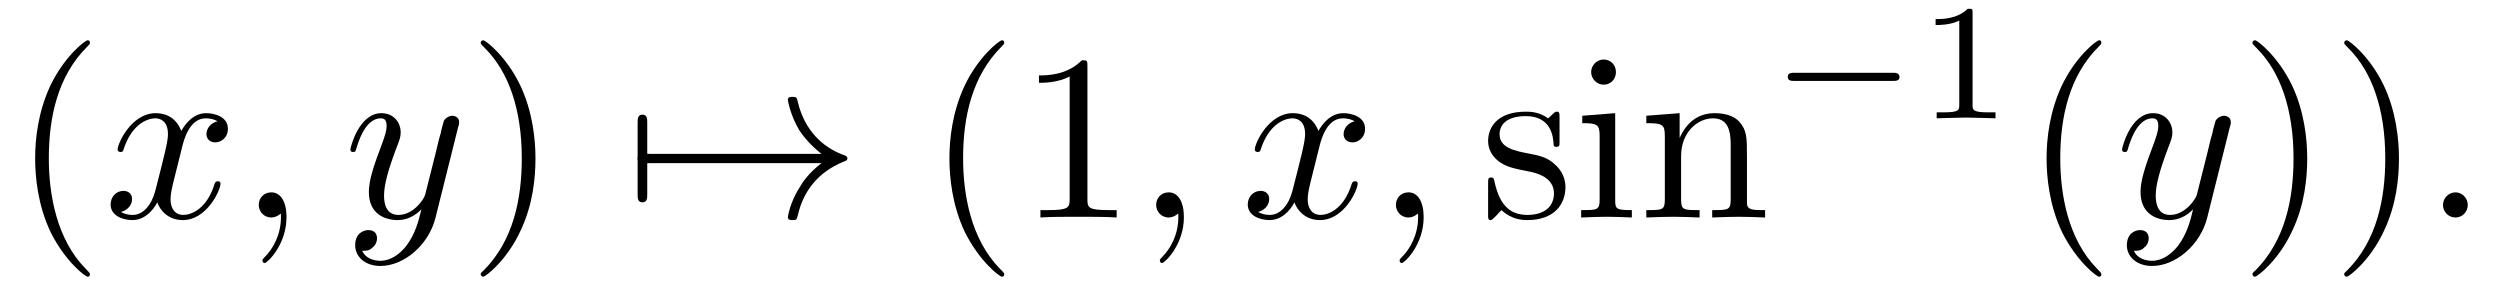
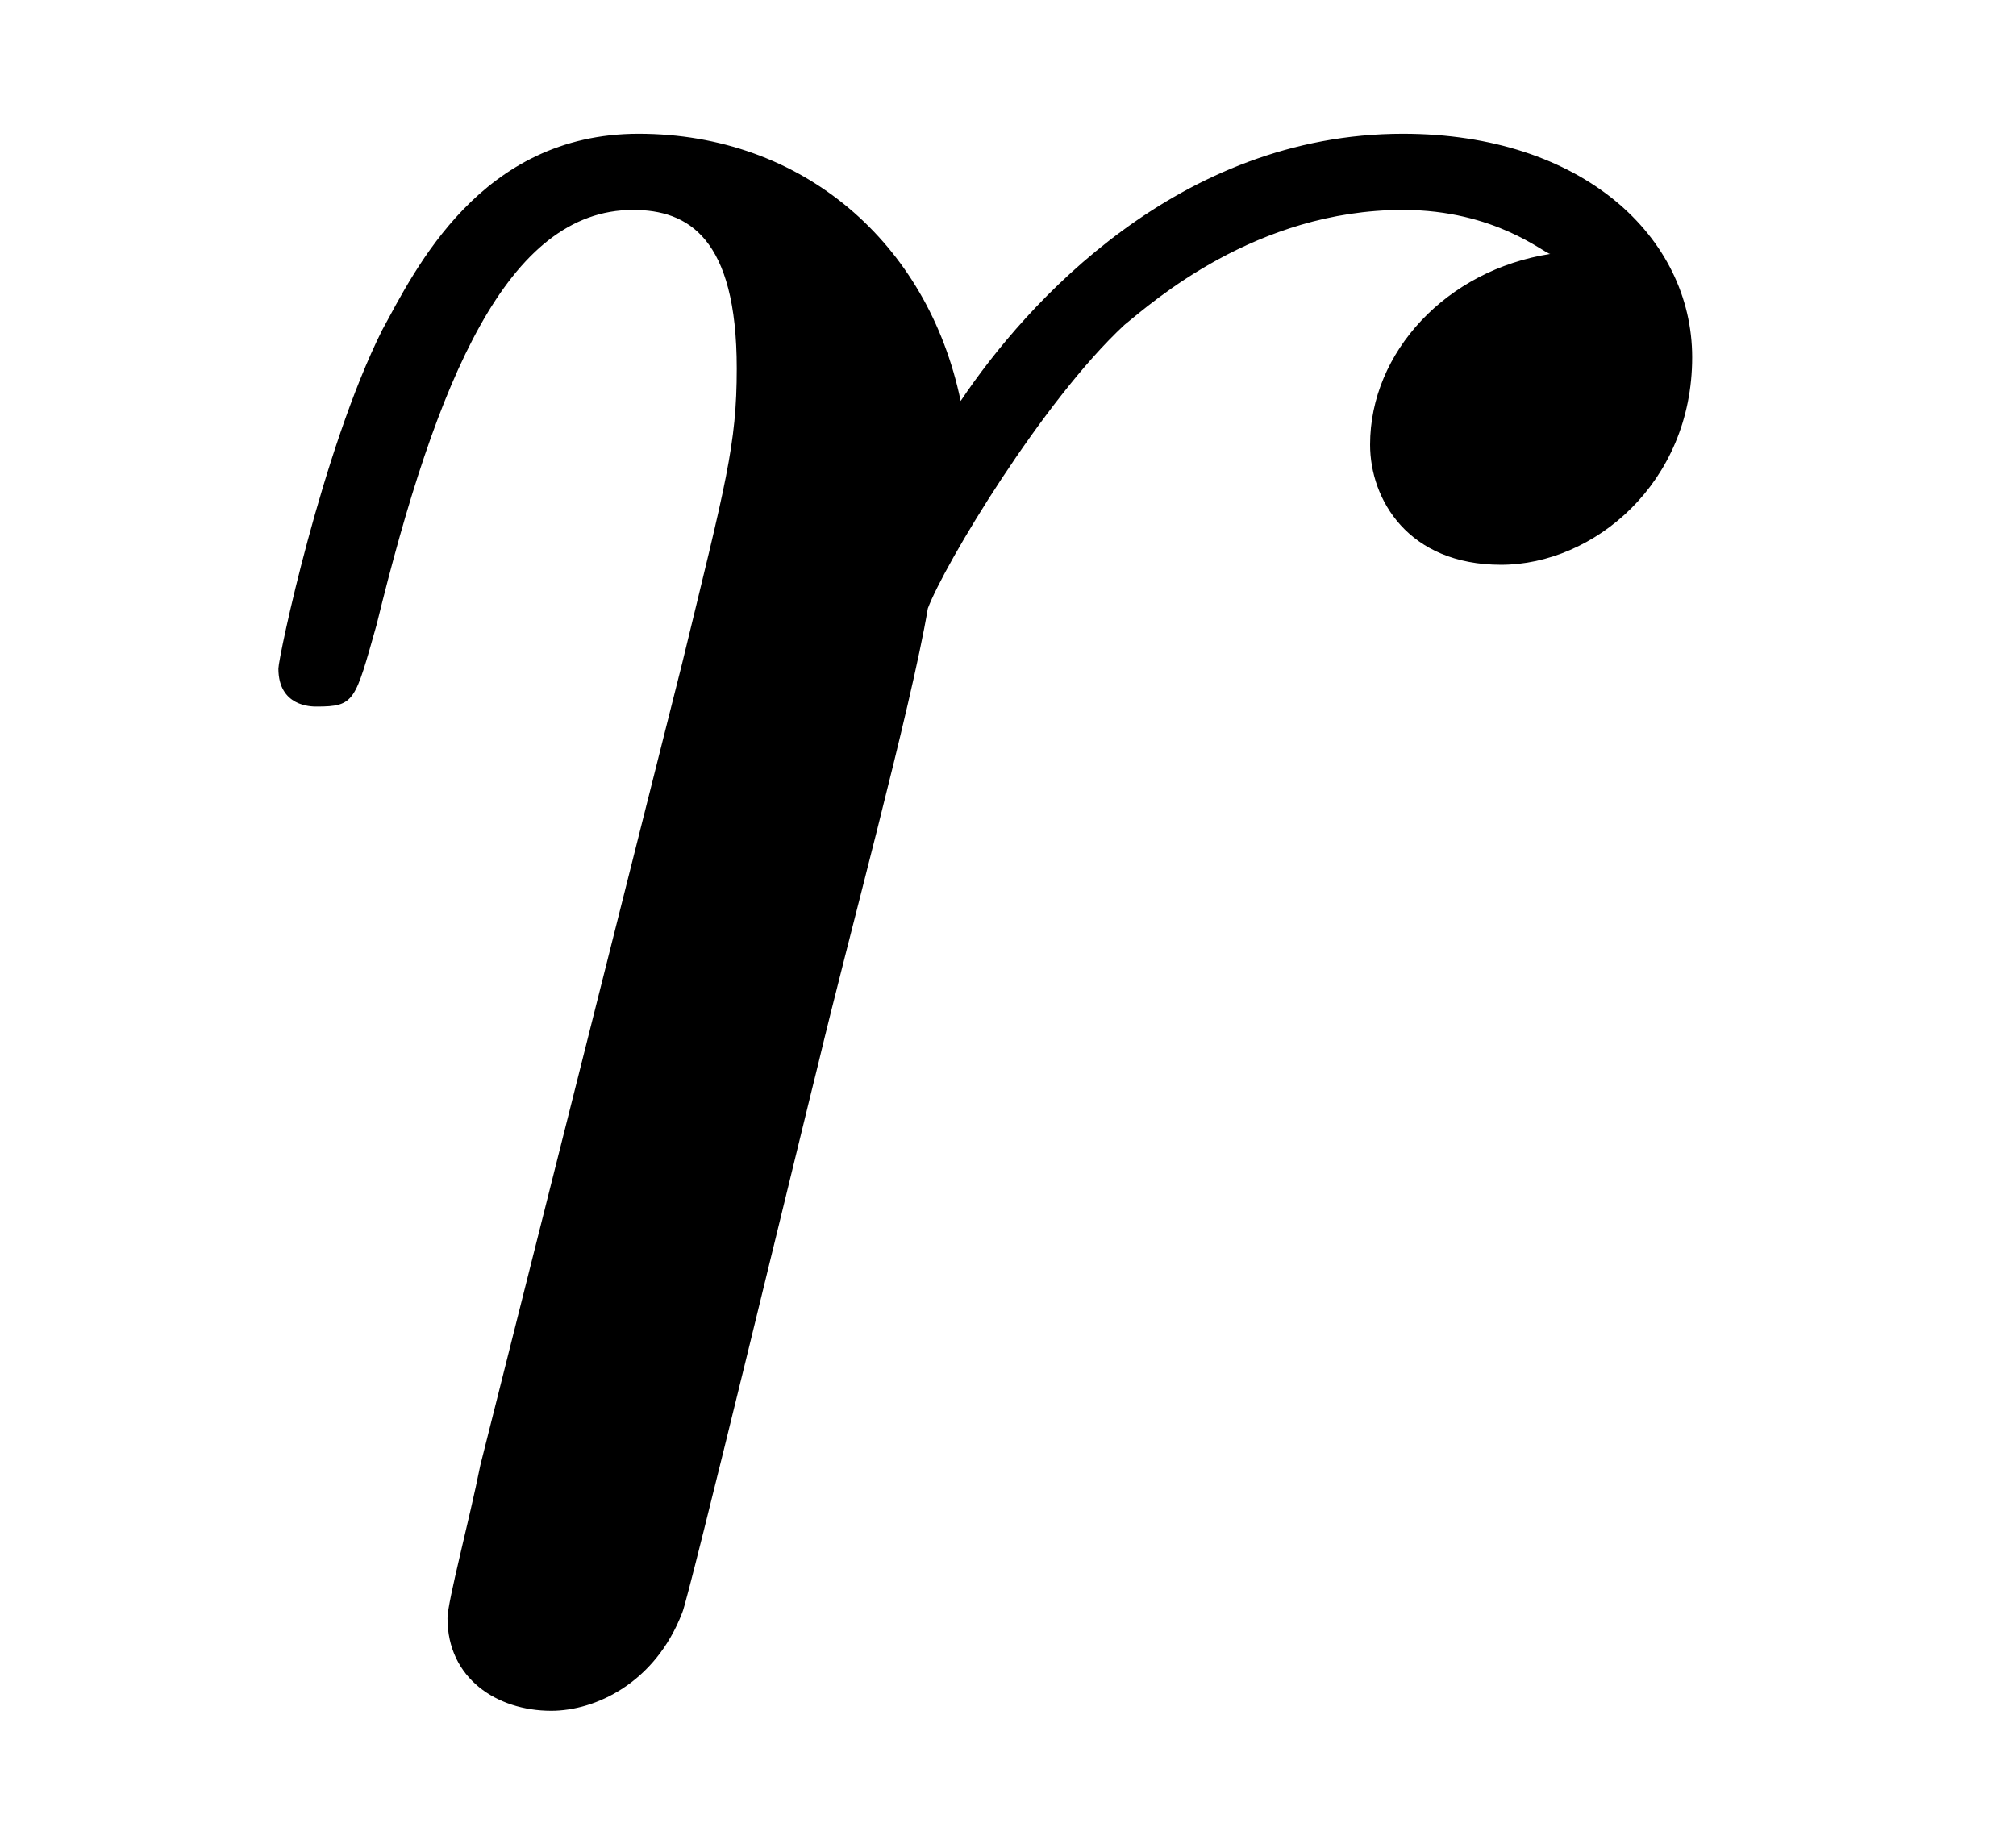
- <svg xmlns="http://www.w3.org/2000/svg" xmlns:xlink="http://www.w3.org/1999/xlink" viewBox="0 0 105.575 12.176" version="1.2">
+ <svg xmlns="http://www.w3.org/2000/svg" xmlns:xlink="http://www.w3.org/1999/xlink" viewBox="0 0 5.771 5.289" version="1.2">
  <defs>
    <g>
      <symbol overflow="visible" id="glyph0-0">
        <path style="stroke:none;" d="" />
      </symbol>
      <symbol overflow="visible" id="glyph0-1">
-         <path style="stroke:none;" d="M 3.297 2.391 C 3.297 2.359 3.297 2.344 3.125 2.172 C 1.891 0.922 1.562 -0.969 1.562 -2.5 C 1.562 -4.234 1.938 -5.969 3.172 -7.203 C 3.297 -7.328 3.297 -7.344 3.297 -7.375 C 3.297 -7.453 3.266 -7.484 3.203 -7.484 C 3.094 -7.484 2.203 -6.797 1.609 -5.531 C 1.109 -4.438 0.984 -3.328 0.984 -2.5 C 0.984 -1.719 1.094 -0.516 1.641 0.625 C 2.25 1.844 3.094 2.5 3.203 2.5 C 3.266 2.5 3.297 2.469 3.297 2.391 Z M 3.297 2.391 " />
-       </symbol>
-       <symbol overflow="visible" id="glyph0-2">
-         <path style="stroke:none;" d="M 2.875 -2.5 C 2.875 -3.266 2.766 -4.469 2.219 -5.609 C 1.625 -6.828 0.766 -7.484 0.672 -7.484 C 0.609 -7.484 0.562 -7.438 0.562 -7.375 C 0.562 -7.344 0.562 -7.328 0.75 -7.141 C 1.734 -6.156 2.297 -4.578 2.297 -2.5 C 2.297 -0.781 1.938 0.969 0.703 2.219 C 0.562 2.344 0.562 2.359 0.562 2.391 C 0.562 2.453 0.609 2.5 0.672 2.5 C 0.766 2.5 1.672 1.812 2.25 0.547 C 2.766 -0.547 2.875 -1.656 2.875 -2.5 Z M 2.875 -2.5 " />
-       </symbol>
-       <symbol overflow="visible" id="glyph0-3">
-         <path style="stroke:none;" d="M 2.938 -6.375 C 2.938 -6.625 2.938 -6.641 2.703 -6.641 C 2.078 -6 1.203 -6 0.891 -6 L 0.891 -5.688 C 1.094 -5.688 1.672 -5.688 2.188 -5.953 L 2.188 -0.781 C 2.188 -0.422 2.156 -0.312 1.266 -0.312 L 0.953 -0.312 L 0.953 0 C 1.297 -0.031 2.156 -0.031 2.562 -0.031 C 2.953 -0.031 3.828 -0.031 4.172 0 L 4.172 -0.312 L 3.859 -0.312 C 2.953 -0.312 2.938 -0.422 2.938 -0.781 Z M 2.938 -6.375 " />
-       </symbol>
-       <symbol overflow="visible" id="glyph0-4">
-         <path style="stroke:none;" d="M 2.078 -1.938 C 2.297 -1.891 3.109 -1.734 3.109 -1.016 C 3.109 -0.516 2.766 -0.109 1.984 -0.109 C 1.141 -0.109 0.781 -0.672 0.594 -1.531 C 0.562 -1.656 0.562 -1.688 0.453 -1.688 C 0.328 -1.688 0.328 -1.625 0.328 -1.453 L 0.328 -0.125 C 0.328 0.047 0.328 0.109 0.438 0.109 C 0.484 0.109 0.5 0.094 0.688 -0.094 C 0.703 -0.109 0.703 -0.125 0.891 -0.312 C 1.328 0.094 1.781 0.109 1.984 0.109 C 3.125 0.109 3.594 -0.562 3.594 -1.281 C 3.594 -1.797 3.297 -2.109 3.172 -2.219 C 2.844 -2.547 2.453 -2.625 2.031 -2.703 C 1.469 -2.812 0.812 -2.938 0.812 -3.516 C 0.812 -3.875 1.062 -4.281 1.922 -4.281 C 3.016 -4.281 3.078 -3.375 3.094 -3.078 C 3.094 -2.984 3.188 -2.984 3.203 -2.984 C 3.344 -2.984 3.344 -3.031 3.344 -3.219 L 3.344 -4.234 C 3.344 -4.391 3.344 -4.469 3.234 -4.469 C 3.188 -4.469 3.156 -4.469 3.031 -4.344 C 3 -4.312 2.906 -4.219 2.859 -4.188 C 2.484 -4.469 2.078 -4.469 1.922 -4.469 C 0.703 -4.469 0.328 -3.797 0.328 -3.234 C 0.328 -2.891 0.484 -2.609 0.75 -2.391 C 1.078 -2.141 1.359 -2.078 2.078 -1.938 Z M 2.078 -1.938 " />
-       </symbol>
-       <symbol overflow="visible" id="glyph0-5">
-         <path style="stroke:none;" d="M 1.766 -4.406 L 0.375 -4.297 L 0.375 -3.984 C 1.016 -3.984 1.109 -3.922 1.109 -3.438 L 1.109 -0.75 C 1.109 -0.312 1 -0.312 0.328 -0.312 L 0.328 0 C 0.641 -0.016 1.188 -0.031 1.422 -0.031 C 1.781 -0.031 2.125 -0.016 2.469 0 L 2.469 -0.312 C 1.797 -0.312 1.766 -0.359 1.766 -0.75 Z M 1.797 -6.141 C 1.797 -6.453 1.562 -6.672 1.281 -6.672 C 0.969 -6.672 0.75 -6.406 0.75 -6.141 C 0.75 -5.875 0.969 -5.609 1.281 -5.609 C 1.562 -5.609 1.797 -5.828 1.797 -6.141 Z M 1.797 -6.141 " />
-       </symbol>
-       <symbol overflow="visible" id="glyph0-6">
-         <path style="stroke:none;" d="M 1.094 -3.422 L 1.094 -0.75 C 1.094 -0.312 0.984 -0.312 0.312 -0.312 L 0.312 0 C 0.672 -0.016 1.172 -0.031 1.453 -0.031 C 1.703 -0.031 2.219 -0.016 2.562 0 L 2.562 -0.312 C 1.891 -0.312 1.781 -0.312 1.781 -0.75 L 1.781 -2.594 C 1.781 -3.625 2.5 -4.188 3.125 -4.188 C 3.766 -4.188 3.875 -3.656 3.875 -3.078 L 3.875 -0.75 C 3.875 -0.312 3.766 -0.312 3.094 -0.312 L 3.094 0 C 3.438 -0.016 3.953 -0.031 4.219 -0.031 C 4.469 -0.031 5 -0.016 5.328 0 L 5.328 -0.312 C 4.812 -0.312 4.562 -0.312 4.562 -0.609 L 4.562 -2.516 C 4.562 -3.375 4.562 -3.672 4.25 -4.031 C 4.109 -4.203 3.781 -4.406 3.203 -4.406 C 2.469 -4.406 2 -3.984 1.719 -3.359 L 1.719 -4.406 L 0.312 -4.297 L 0.312 -3.984 C 1.016 -3.984 1.094 -3.922 1.094 -3.422 Z M 1.094 -3.422 " />
-       </symbol>
-       <symbol overflow="visible" id="glyph1-0">
-         <path style="stroke:none;" d="" />
-       </symbol>
-       <symbol overflow="visible" id="glyph1-1">
-         <path style="stroke:none;" d="M 3.328 -3.016 C 3.391 -3.266 3.625 -4.188 4.312 -4.188 C 4.359 -4.188 4.609 -4.188 4.812 -4.062 C 4.531 -4 4.344 -3.766 4.344 -3.516 C 4.344 -3.359 4.453 -3.172 4.719 -3.172 C 4.938 -3.172 5.25 -3.344 5.25 -3.75 C 5.25 -4.266 4.672 -4.406 4.328 -4.406 C 3.75 -4.406 3.406 -3.875 3.281 -3.656 C 3.031 -4.312 2.5 -4.406 2.203 -4.406 C 1.172 -4.406 0.594 -3.125 0.594 -2.875 C 0.594 -2.766 0.703 -2.766 0.719 -2.766 C 0.797 -2.766 0.828 -2.797 0.844 -2.875 C 1.188 -3.938 1.844 -4.188 2.188 -4.188 C 2.375 -4.188 2.719 -4.094 2.719 -3.516 C 2.719 -3.203 2.547 -2.547 2.188 -1.141 C 2.031 -0.531 1.672 -0.109 1.234 -0.109 C 1.172 -0.109 0.953 -0.109 0.734 -0.234 C 0.984 -0.297 1.203 -0.5 1.203 -0.781 C 1.203 -1.047 0.984 -1.125 0.844 -1.125 C 0.531 -1.125 0.297 -0.875 0.297 -0.547 C 0.297 -0.094 0.781 0.109 1.219 0.109 C 1.891 0.109 2.25 -0.594 2.266 -0.641 C 2.391 -0.281 2.75 0.109 3.344 0.109 C 4.375 0.109 4.938 -1.172 4.938 -1.422 C 4.938 -1.531 4.859 -1.531 4.828 -1.531 C 4.734 -1.531 4.719 -1.484 4.688 -1.422 C 4.359 -0.344 3.688 -0.109 3.375 -0.109 C 2.984 -0.109 2.828 -0.422 2.828 -0.766 C 2.828 -0.984 2.875 -1.203 2.984 -1.641 Z M 3.328 -3.016 " />
-       </symbol>
-       <symbol overflow="visible" id="glyph1-2">
-         <path style="stroke:none;" d="M 2.031 -0.016 C 2.031 -0.672 1.781 -1.062 1.391 -1.062 C 1.062 -1.062 0.859 -0.812 0.859 -0.531 C 0.859 -0.266 1.062 0 1.391 0 C 1.5 0 1.641 -0.047 1.734 -0.125 C 1.766 -0.156 1.781 -0.156 1.781 -0.156 C 1.797 -0.156 1.797 -0.156 1.797 -0.016 C 1.797 0.734 1.453 1.328 1.125 1.656 C 1.016 1.766 1.016 1.781 1.016 1.812 C 1.016 1.891 1.062 1.922 1.109 1.922 C 1.219 1.922 2.031 1.156 2.031 -0.016 Z M 2.031 -0.016 " />
-       </symbol>
-       <symbol overflow="visible" id="glyph1-3">
-         <path style="stroke:none;" d="M 4.844 -3.797 C 4.891 -3.938 4.891 -3.953 4.891 -4.031 C 4.891 -4.203 4.75 -4.297 4.594 -4.297 C 4.5 -4.297 4.344 -4.234 4.25 -4.094 C 4.234 -4.031 4.141 -3.734 4.109 -3.547 C 4.031 -3.297 3.969 -3.016 3.906 -2.75 L 3.453 -0.953 C 3.422 -0.812 2.984 -0.109 2.328 -0.109 C 1.828 -0.109 1.719 -0.547 1.719 -0.922 C 1.719 -1.375 1.891 -2 2.219 -2.875 C 2.375 -3.281 2.422 -3.391 2.422 -3.594 C 2.422 -4.031 2.109 -4.406 1.609 -4.406 C 0.656 -4.406 0.297 -2.953 0.297 -2.875 C 0.297 -2.766 0.391 -2.766 0.406 -2.766 C 0.516 -2.766 0.516 -2.797 0.562 -2.953 C 0.844 -3.891 1.234 -4.188 1.578 -4.188 C 1.656 -4.188 1.828 -4.188 1.828 -3.875 C 1.828 -3.625 1.719 -3.359 1.656 -3.172 C 1.25 -2.109 1.078 -1.547 1.078 -1.078 C 1.078 -0.188 1.703 0.109 2.297 0.109 C 2.688 0.109 3.016 -0.062 3.297 -0.344 C 3.172 0.172 3.047 0.672 2.656 1.203 C 2.391 1.531 2.016 1.828 1.562 1.828 C 1.422 1.828 0.969 1.797 0.797 1.406 C 0.953 1.406 1.094 1.406 1.219 1.281 C 1.328 1.203 1.422 1.062 1.422 0.875 C 1.422 0.562 1.156 0.531 1.062 0.531 C 0.828 0.531 0.5 0.688 0.5 1.172 C 0.5 1.672 0.938 2.047 1.562 2.047 C 2.578 2.047 3.609 1.141 3.891 0.016 Z M 4.844 -3.797 " />
-       </symbol>
-       <symbol overflow="visible" id="glyph1-4">
-         <path style="stroke:none;" d="M 1.906 -0.531 C 1.906 -0.812 1.672 -1.062 1.391 -1.062 C 1.094 -1.062 0.859 -0.812 0.859 -0.531 C 0.859 -0.234 1.094 0 1.391 0 C 1.672 0 1.906 -0.234 1.906 -0.531 Z M 1.906 -0.531 " />
-       </symbol>
-       <symbol overflow="visible" id="glyph2-0">
-         <path style="stroke:none;" d="" />
-       </symbol>
-       <symbol overflow="visible" id="glyph2-1">
-         <path style="stroke:none;" d="M 0.953 -2.297 C 1 -2.297 1.219 -2.297 1.219 -2.5 C 1.219 -2.688 1 -2.688 0.953 -2.688 L 0.953 -4 C 0.953 -4.156 0.953 -4.344 0.75 -4.344 C 0.547 -4.344 0.547 -4.156 0.547 -4 L 0.547 -0.984 C 0.547 -0.828 0.547 -0.641 0.75 -0.641 C 0.953 -0.641 0.953 -0.828 0.953 -0.984 Z M 0.953 -2.297 " />
-       </symbol>
-       <symbol overflow="visible" id="glyph2-2">
-         <path style="stroke:none;" d="M 8.312 -2.297 C 7.766 -1.875 7.5 -1.469 7.422 -1.328 C 6.969 -0.641 6.891 -0.016 6.891 -0.016 C 6.891 0.109 7.016 0.109 7.094 0.109 C 7.25 0.109 7.266 0.094 7.312 -0.094 C 7.531 -1.062 8.125 -1.906 9.25 -2.359 C 9.375 -2.406 9.406 -2.422 9.406 -2.5 C 9.406 -2.562 9.344 -2.594 9.328 -2.609 C 8.875 -2.766 7.672 -3.266 7.297 -4.938 C 7.266 -5.062 7.25 -5.094 7.094 -5.094 C 7.016 -5.094 6.891 -5.094 6.891 -4.969 C 6.891 -4.953 6.984 -4.328 7.391 -3.656 C 7.594 -3.359 7.891 -3.016 8.312 -2.688 L 0.906 -2.688 C 0.734 -2.688 0.547 -2.688 0.547 -2.5 C 0.547 -2.297 0.734 -2.297 0.906 -2.297 Z M 8.312 -2.297 " />
-       </symbol>
-       <symbol overflow="visible" id="glyph3-0">
-         <path style="stroke:none;" d="" />
-       </symbol>
-       <symbol overflow="visible" id="glyph3-1">
-         <path style="stroke:none;" d="M 5.188 -1.578 C 5.297 -1.578 5.469 -1.578 5.469 -1.734 C 5.469 -1.922 5.297 -1.922 5.188 -1.922 L 1.031 -1.922 C 0.922 -1.922 0.75 -1.922 0.75 -1.75 C 0.75 -1.578 0.906 -1.578 1.031 -1.578 Z M 5.188 -1.578 " />
-       </symbol>
-       <symbol overflow="visible" id="glyph4-0">
-         <path style="stroke:none;" d="" />
-       </symbol>
-       <symbol overflow="visible" id="glyph4-1">
-         <path style="stroke:none;" d="M 2.328 -4.438 C 2.328 -4.625 2.328 -4.625 2.125 -4.625 C 1.672 -4.188 1.047 -4.188 0.766 -4.188 L 0.766 -3.938 C 0.922 -3.938 1.391 -3.938 1.766 -4.125 L 1.766 -0.578 C 1.766 -0.344 1.766 -0.25 1.078 -0.25 L 0.812 -0.25 L 0.812 0 C 0.938 0 1.797 -0.031 2.047 -0.031 C 2.266 -0.031 3.141 0 3.297 0 L 3.297 -0.25 L 3.031 -0.25 C 2.328 -0.25 2.328 -0.344 2.328 -0.578 Z M 2.328 -4.438 " />
+         <path style="stroke:none;" d="M 0.875 -0.594 C 0.844 -0.438 0.781 -0.203 0.781 -0.156 C 0.781 0.016 0.922 0.109 1.078 0.109 C 1.203 0.109 1.375 0.031 1.453 -0.172 C 1.469 -0.203 1.797 -1.562 1.844 -1.75 C 1.922 -2.078 2.109 -2.766 2.156 -3.047 C 2.203 -3.172 2.484 -3.641 2.719 -3.859 C 2.797 -3.922 3.094 -4.188 3.516 -4.188 C 3.781 -4.188 3.922 -4.062 3.938 -4.062 C 3.641 -4.016 3.422 -3.781 3.422 -3.516 C 3.422 -3.359 3.531 -3.172 3.797 -3.172 C 4.062 -3.172 4.344 -3.406 4.344 -3.766 C 4.344 -4.109 4.031 -4.406 3.516 -4.406 C 2.875 -4.406 2.438 -3.922 2.25 -3.641 C 2.156 -4.094 1.797 -4.406 1.328 -4.406 C 0.875 -4.406 0.688 -4.016 0.594 -3.844 C 0.422 -3.5 0.297 -2.906 0.297 -2.875 C 0.297 -2.766 0.391 -2.766 0.406 -2.766 C 0.516 -2.766 0.516 -2.781 0.578 -3 C 0.75 -3.703 0.953 -4.188 1.312 -4.188 C 1.469 -4.188 1.609 -4.109 1.609 -3.734 C 1.609 -3.516 1.578 -3.406 1.453 -2.891 Z M 0.875 -0.594 " />
      </symbol>
    </g>
  </defs>
  <g id="surface1">
    <g style="fill:rgb(0%,0%,0%);fill-opacity:1;">
-       <use xlink:href="#glyph0-1" x="0.5" y="9.185" />
-     </g>
-     <g style="fill:rgb(0%,0%,0%);fill-opacity:1;">
-       <use xlink:href="#glyph1-1" x="4.374" y="9.185" />
-       <use xlink:href="#glyph1-2" x="10.068" y="9.185" />
-     </g>
-     <g style="fill:rgb(0%,0%,0%);fill-opacity:1;">
-       <use xlink:href="#glyph1-3" x="14.499" y="9.185" />
-     </g>
-     <g style="fill:rgb(0%,0%,0%);fill-opacity:1;">
-       <use xlink:href="#glyph0-2" x="19.738" y="9.185" />
-     </g>
-     <g style="fill:rgb(0%,0%,0%);fill-opacity:1;">
-       <use xlink:href="#glyph2-1" x="26.38" y="9.185" />
-       <use xlink:href="#glyph2-2" x="26.38" y="9.185" />
-     </g>
-     <g style="fill:rgb(0%,0%,0%);fill-opacity:1;">
-       <use xlink:href="#glyph0-1" x="39.11" y="9.185" />
-       <use xlink:href="#glyph0-3" x="42.984" y="9.185" />
-     </g>
-     <g style="fill:rgb(0%,0%,0%);fill-opacity:1;">
-       <use xlink:href="#glyph1-2" x="47.965" y="9.185" />
-     </g>
-     <g style="fill:rgb(0%,0%,0%);fill-opacity:1;">
-       <use xlink:href="#glyph1-1" x="52.396" y="9.185" />
-       <use xlink:href="#glyph1-2" x="58.09" y="9.185" />
-     </g>
-     <g style="fill:rgb(0%,0%,0%);fill-opacity:1;">
-       <use xlink:href="#glyph0-4" x="62.515" y="9.185" />
-       <use xlink:href="#glyph0-5" x="66.444" y="9.185" />
-       <use xlink:href="#glyph0-6" x="69.212" y="9.185" />
-     </g>
-     <g style="fill:rgb(0%,0%,0%);fill-opacity:1;">
-       <use xlink:href="#glyph3-1" x="74.747" y="4.995" />
-     </g>
-     <g style="fill:rgb(0%,0%,0%);fill-opacity:1;">
-       <use xlink:href="#glyph4-1" x="80.974" y="4.995" />
-     </g>
-     <g style="fill:rgb(0%,0%,0%);fill-opacity:1;">
-       <use xlink:href="#glyph0-1" x="85.443" y="9.185" />
-     </g>
-     <g style="fill:rgb(0%,0%,0%);fill-opacity:1;">
-       <use xlink:href="#glyph1-3" x="89.317" y="9.185" />
-     </g>
-     <g style="fill:rgb(0%,0%,0%);fill-opacity:1;">
-       <use xlink:href="#glyph0-2" x="94.559" y="9.185" />
-       <use xlink:href="#glyph0-2" x="98.433" y="9.185" />
-     </g>
-     <g style="fill:rgb(0%,0%,0%);fill-opacity:1;">
-       <use xlink:href="#glyph1-4" x="102.308" y="9.185" />
+       <use xlink:href="#glyph0-1" x="0.5" y="4.789" />
    </g>
  </g>
</svg>
